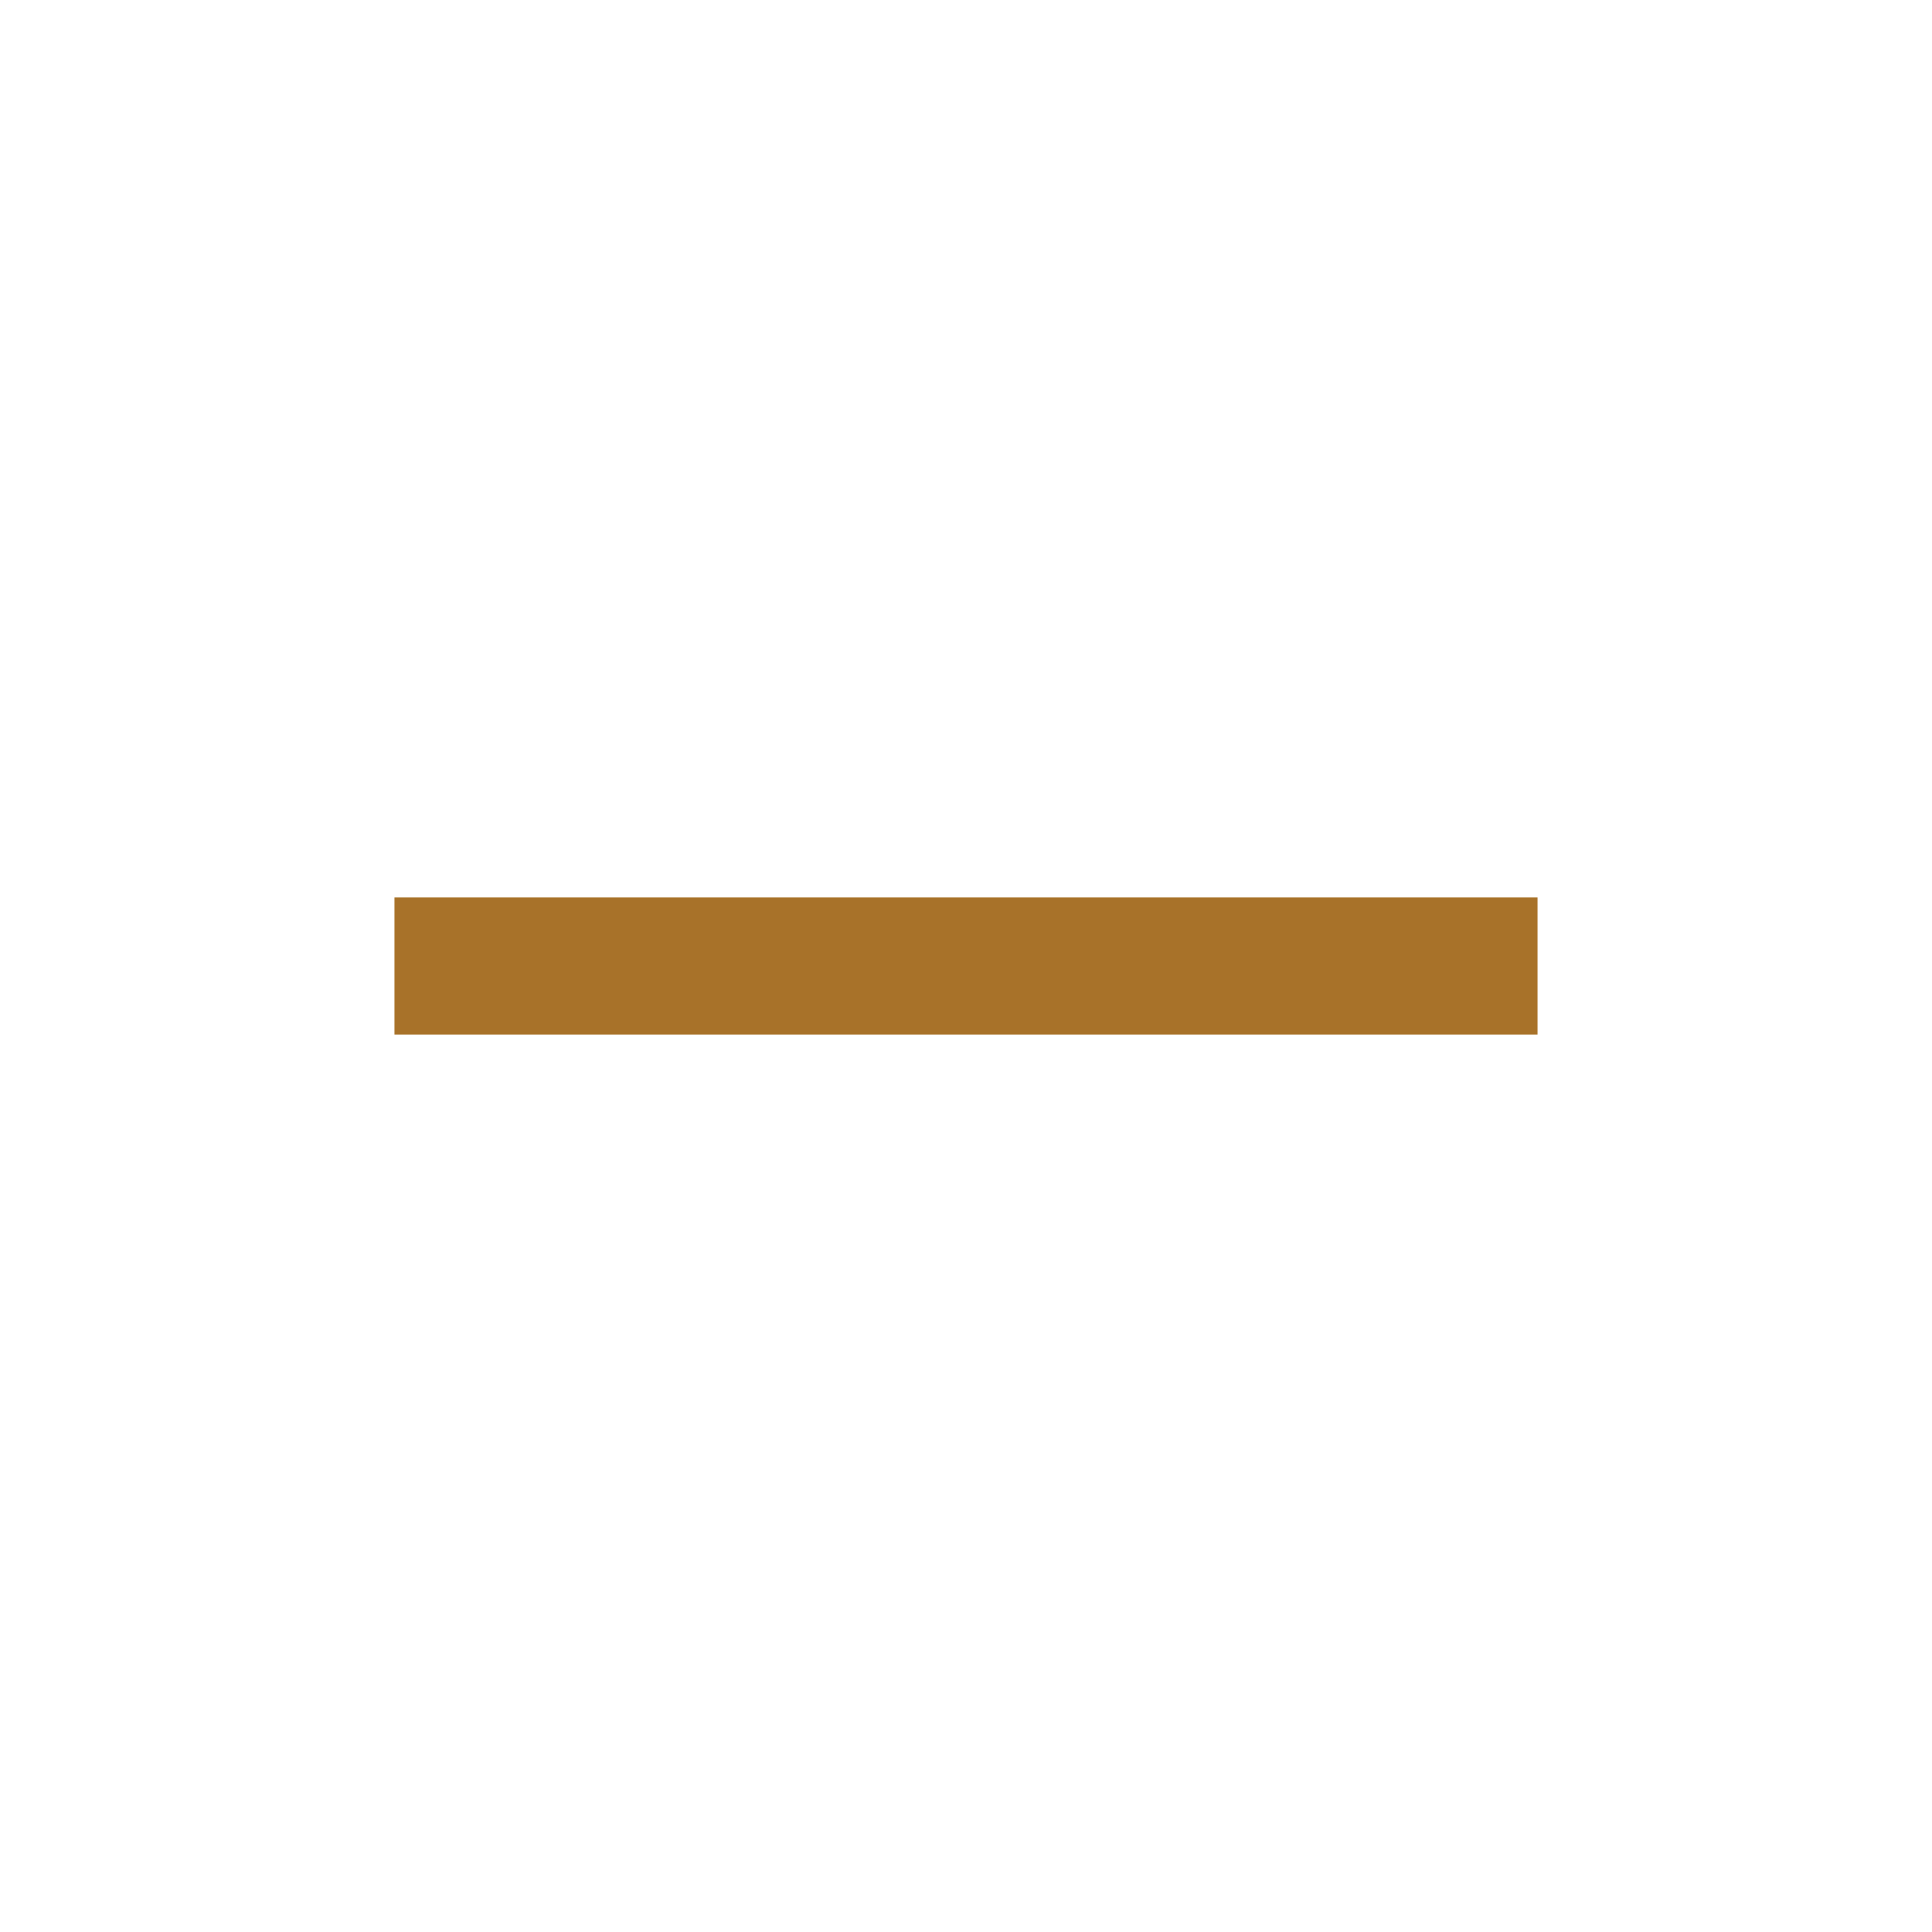
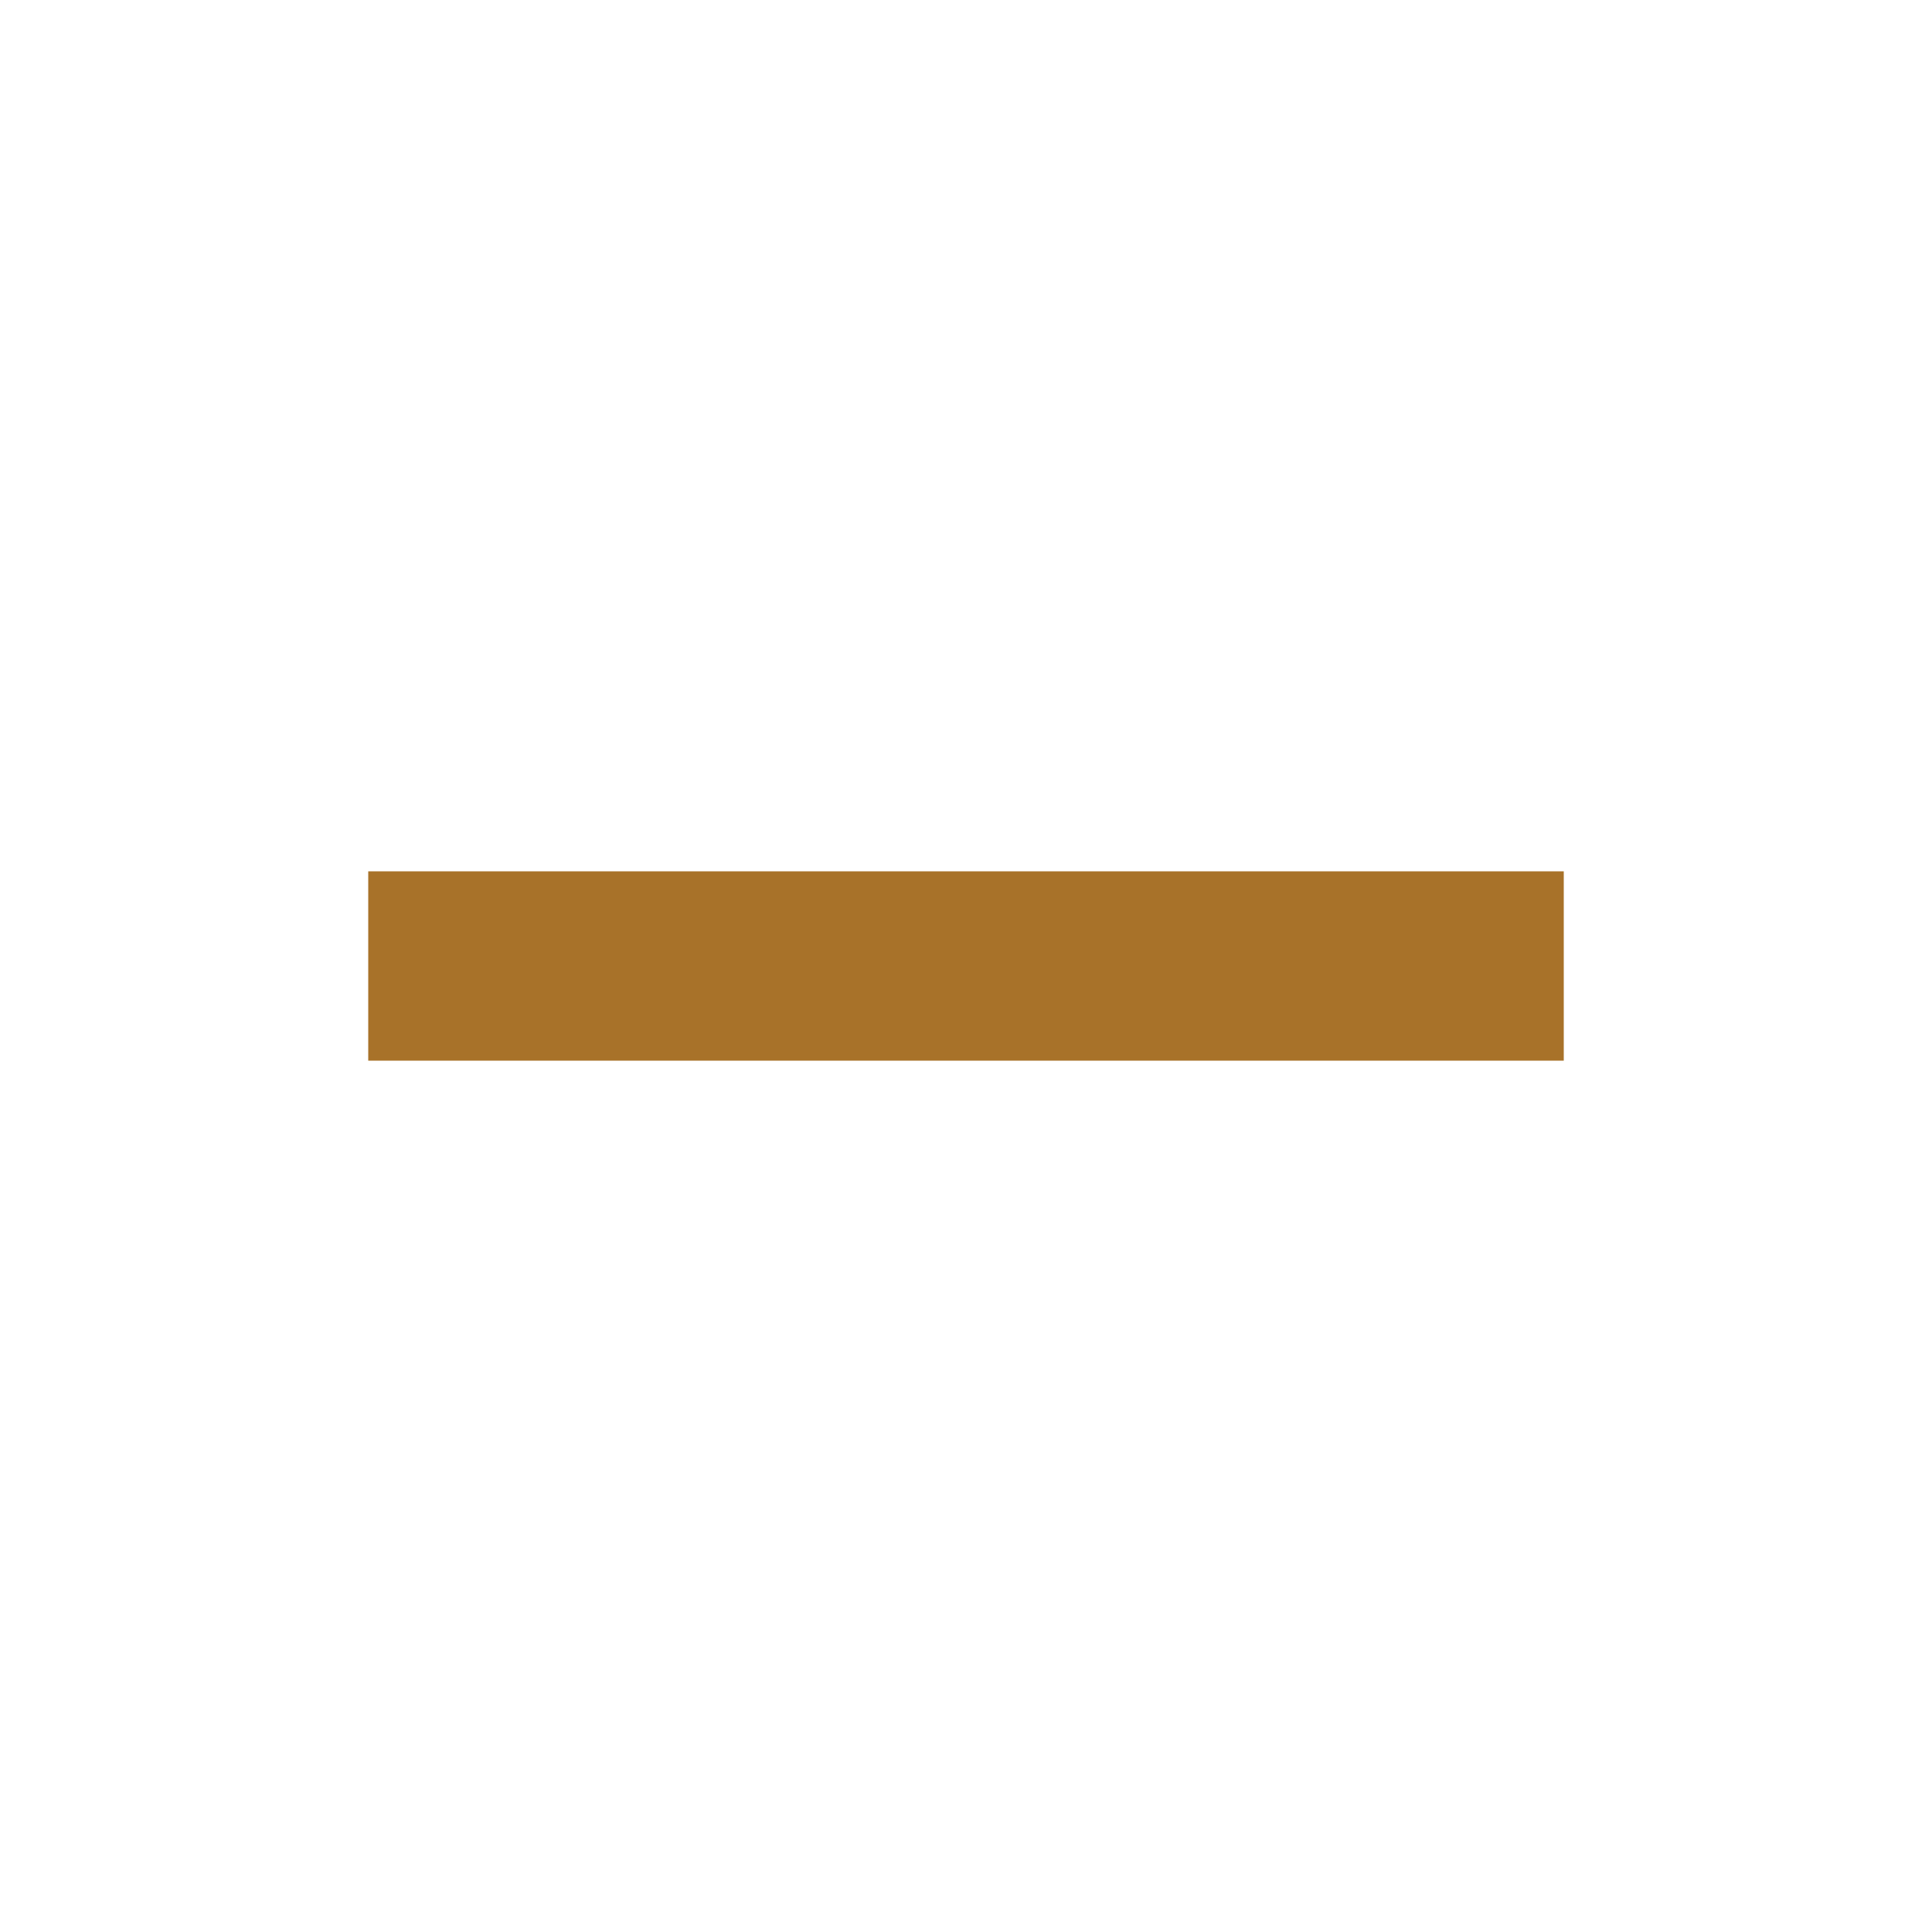
- <svg xmlns="http://www.w3.org/2000/svg" width="6" height="6" viewBox="0 0 6 6" fill="none">
-   <path d="M1.225 3.213V2.787H4.775V3.213H1.225Z" fill="#A87229" />
+ <svg xmlns="http://www.w3.org/2000/svg" width="10" height="10" viewBox="0 0 10 10" fill="none">
+   <path d="M1.906 5.49V4.51H8.094V5.49H1.906Z" fill="#A87229" />
</svg>
